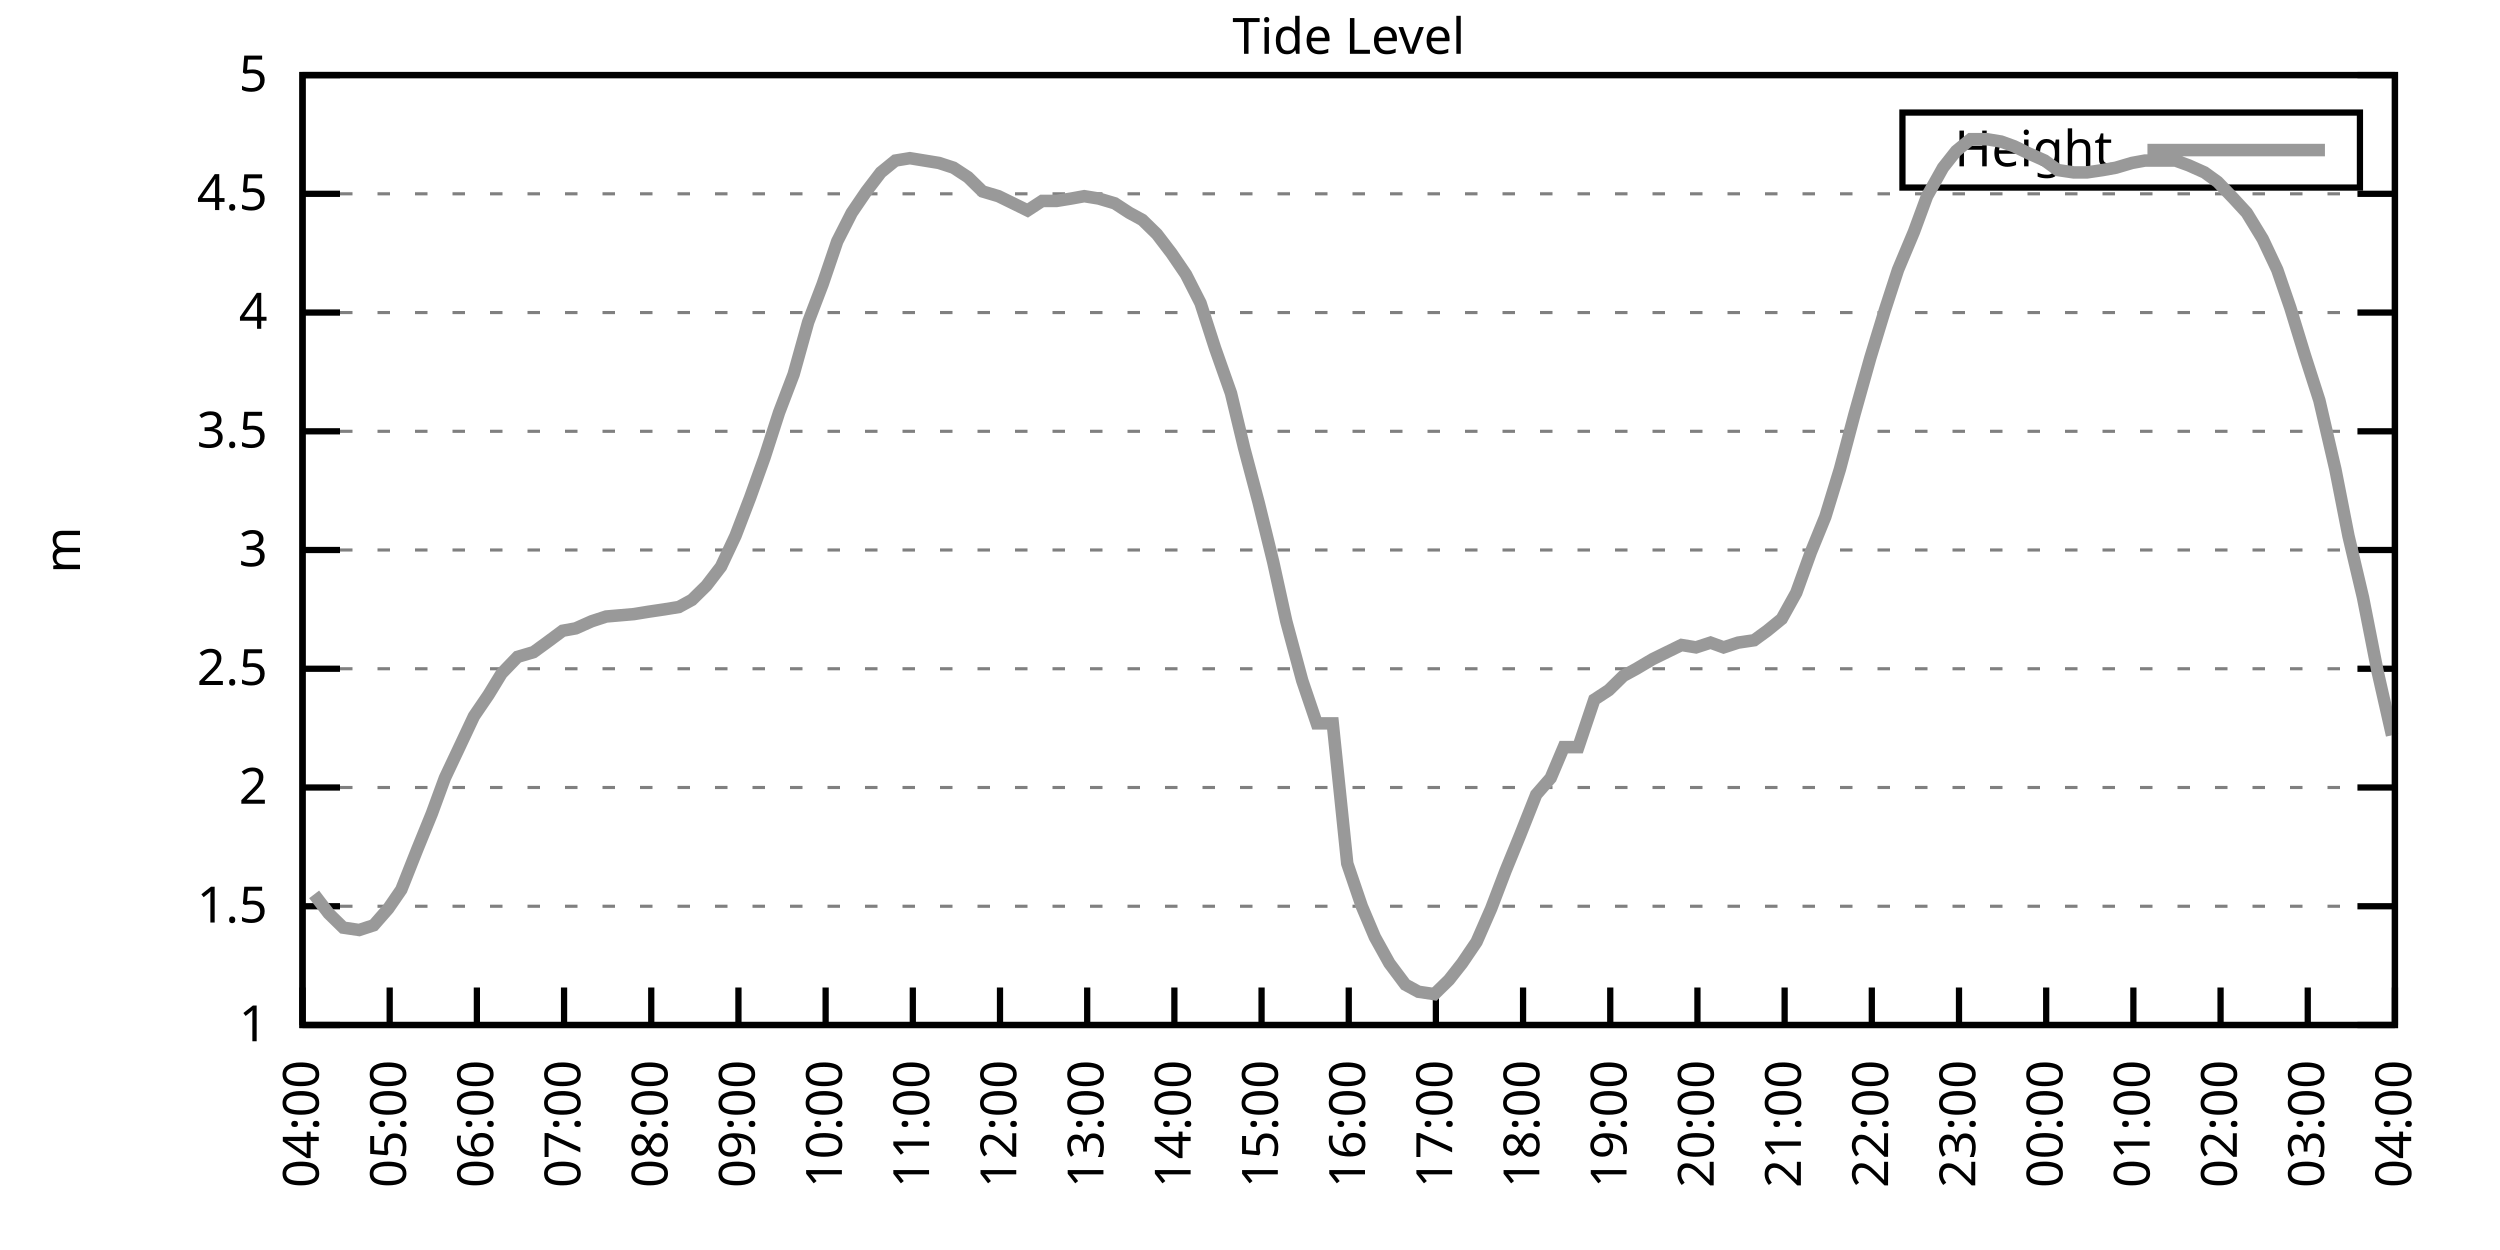
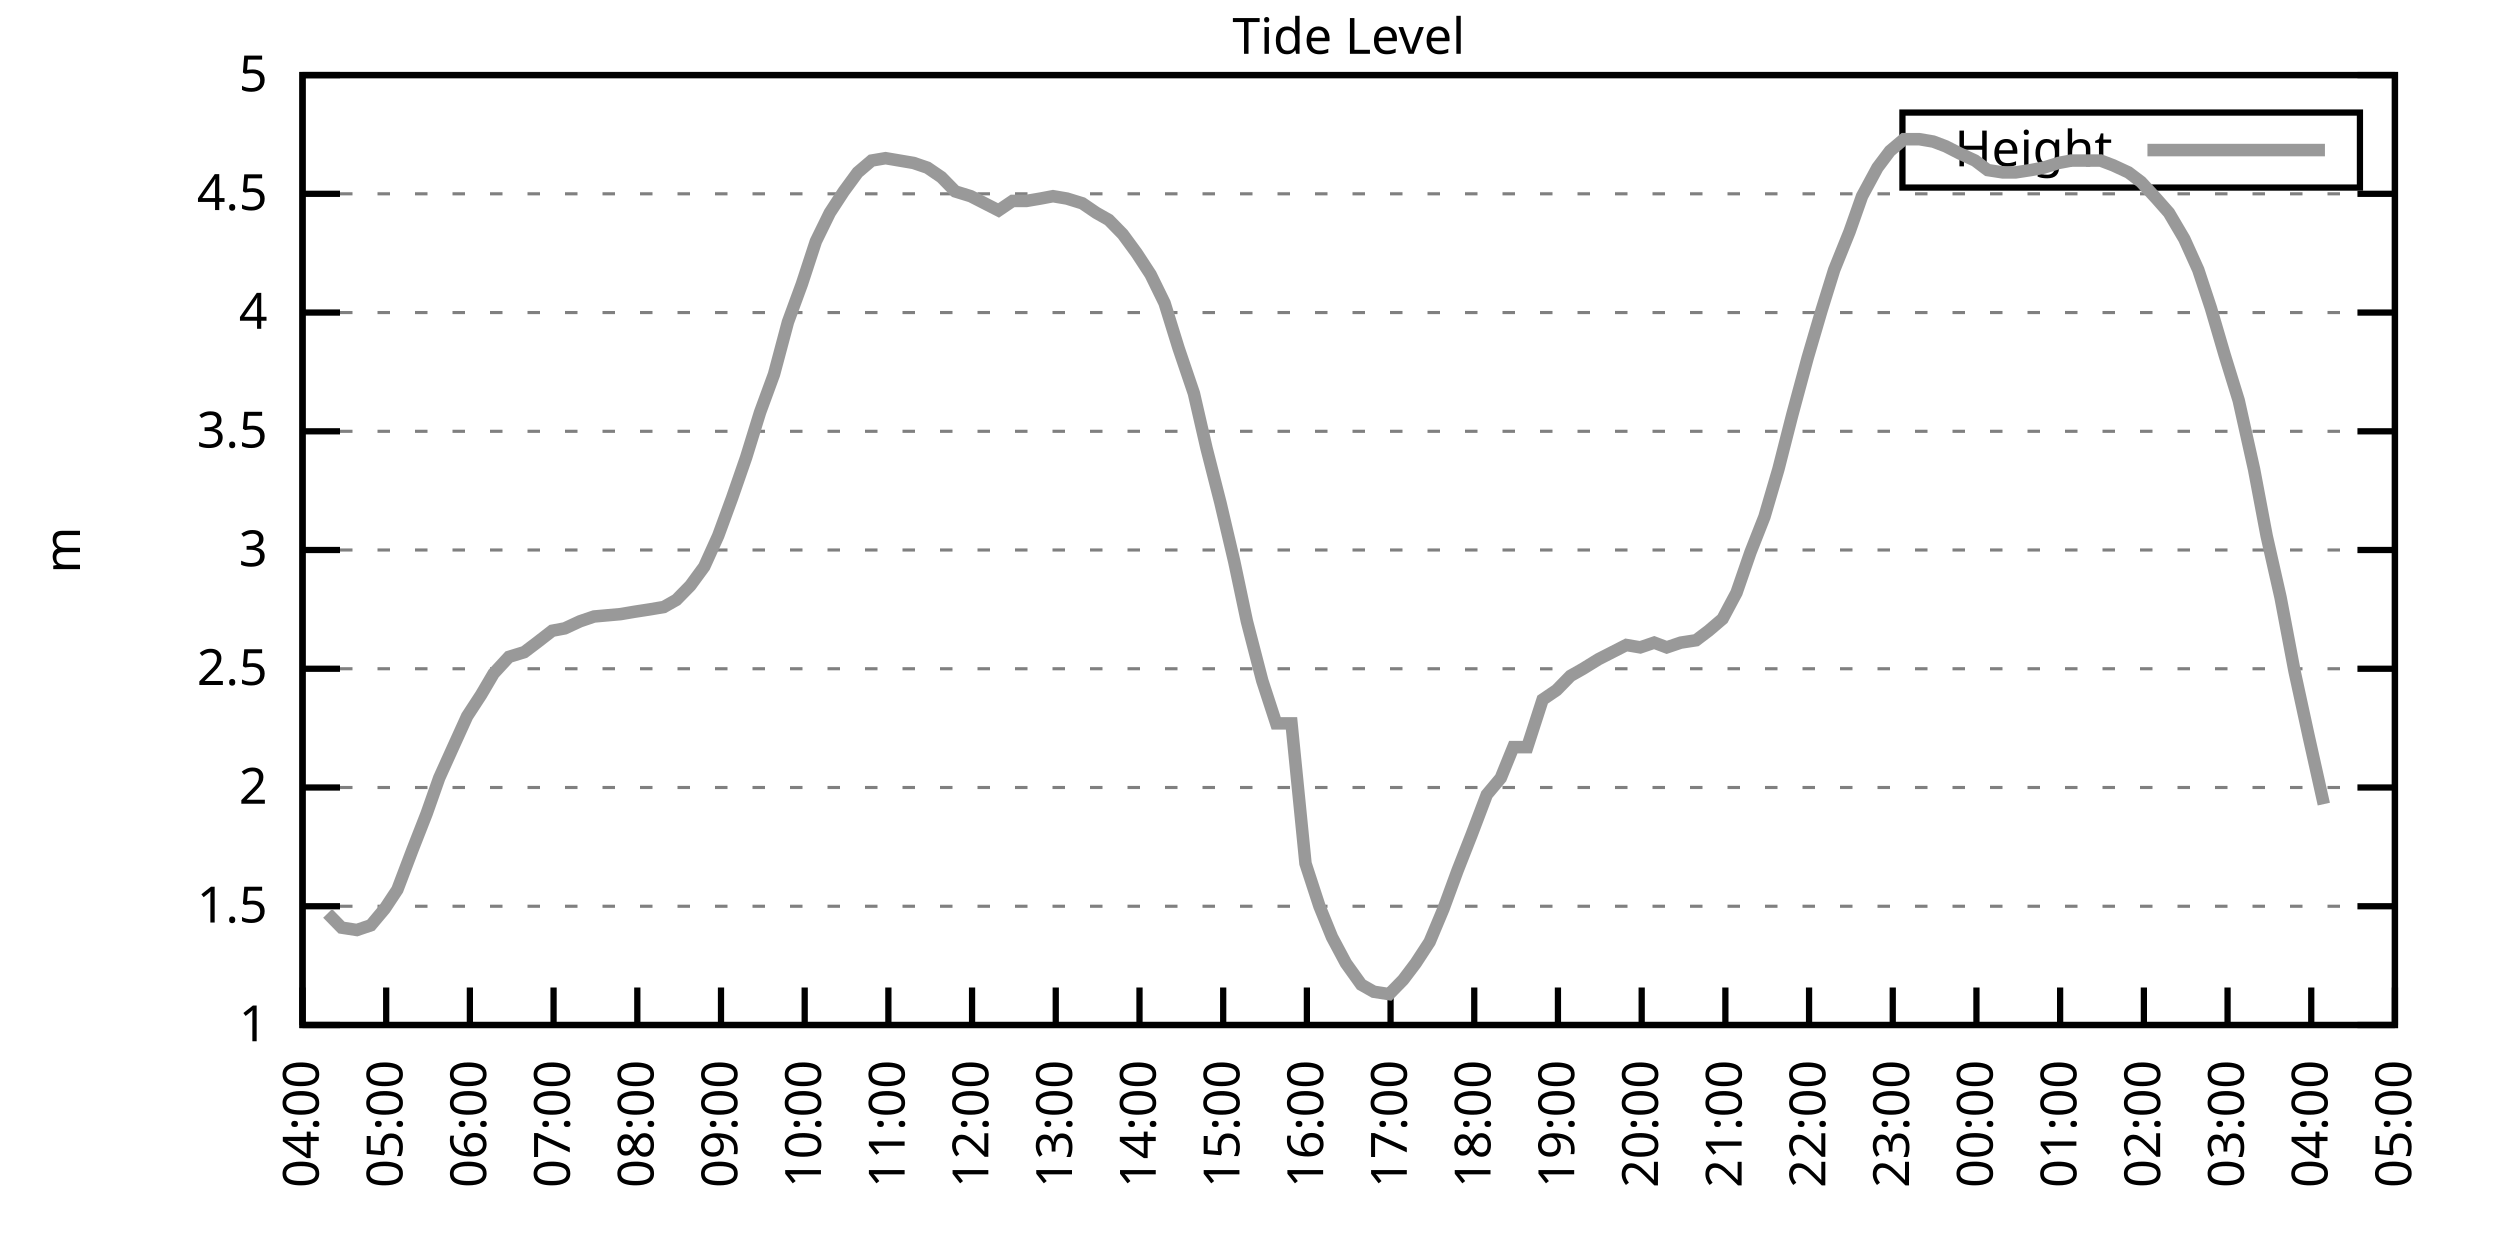
<svg xmlns="http://www.w3.org/2000/svg" xmlns:xlink="http://www.w3.org/1999/xlink" width="400" height="200" viewBox="0 0 400 200">
  <g id="gnuplot_canvas">
    <rect x="0" y="0" width="400" height="200" fill="none" />
    <defs>
      <circle id="gpDot" r="0.5" stroke-width="0.5" stroke="currentColor" />
      <path id="gpPt0" stroke-width="0.333" stroke="currentColor" d="M-1,0 h2 M0,-1 v2" />
      <path id="gpPt1" stroke-width="0.333" stroke="currentColor" d="M-1,-1 L1,1 M1,-1 L-1,1" />
      <path id="gpPt2" stroke-width="0.333" stroke="currentColor" d="M-1,0 L1,0 M0,-1 L0,1 M-1,-1 L1,1 M-1,1 L1,-1" />
      <rect id="gpPt3" stroke-width="0.333" stroke="currentColor" x="-1" y="-1" width="2" height="2" />
      <rect id="gpPt4" stroke-width="0.333" stroke="currentColor" fill="currentColor" x="-1" y="-1" width="2" height="2" />
      <circle id="gpPt5" stroke-width="0.333" stroke="currentColor" cx="0" cy="0" r="1" />
      <use xlink:href="#gpPt5" id="gpPt6" fill="currentColor" stroke="none" />
      <path id="gpPt7" stroke-width="0.333" stroke="currentColor" d="M0,-1.33 L-1.33,0.67 L1.33,0.67 z" />
      <use xlink:href="#gpPt7" id="gpPt8" fill="currentColor" stroke="none" />
      <use xlink:href="#gpPt7" id="gpPt9" stroke="currentColor" transform="rotate(180)" />
      <use xlink:href="#gpPt9" id="gpPt10" fill="currentColor" stroke="none" />
      <use xlink:href="#gpPt3" id="gpPt11" stroke="currentColor" transform="rotate(45)" />
      <use xlink:href="#gpPt11" id="gpPt12" fill="currentColor" stroke="none" />
      <path id="gpPt13" stroke-width="0.333" stroke="currentColor" d="M0,1.330 L1.265,0.411 L0.782,-1.067 L-0.782,-1.076 L-1.265,0.411 z" />
      <use xlink:href="#gpPt13" id="gpPt14" fill="currentColor" stroke="none" />
      <filter id="textbox" filterUnits="objectBoundingBox" x="0" y="0" height="1" width="1">
        <feFlood flood-color="white" flood-opacity="1" result="bgnd" />
        <feComposite in="SourceGraphic" in2="bgnd" operator="atop" />
      </filter>
      <filter id="greybox" filterUnits="objectBoundingBox" x="0" y="0" height="1" width="1">
        <feFlood flood-color="lightgrey" flood-opacity="1" result="grey" />
        <feComposite in="SourceGraphic" in2="grey" operator="atop" />
      </filter>
    </defs>
    <g fill="none" color="white" stroke="currentColor" stroke-width="1.00" stroke-linecap="butt" stroke-linejoin="miter">
</g>
    <g fill="none" color="black" stroke="currentColor" stroke-width="1.00" stroke-linecap="butt" stroke-linejoin="miter">
      <g stroke="none" shape-rendering="crispEdges">
        <polygon fill="rgb(255, 255, 255)" points="48.40,164.00 383.18,164.00 383.18,12.02 48.40,12.02 " />
      </g>
    </g>
    <g fill="none" color="black" stroke="currentColor" stroke-width="1.00" stroke-linecap="butt" stroke-linejoin="miter">
</g>
    <g fill="none" color="black" stroke="black" stroke-width="0.50" stroke-linecap="butt" stroke-linejoin="miter">
</g>
    <g fill="none" color="gray" stroke="currentColor" stroke-width="0.50" stroke-linecap="butt" stroke-linejoin="miter">
      <path stroke="gray" stroke-dasharray="2,4" class="gridline" d="M48.40,164.00 L383.19,164.00  " />
    </g>
    <g fill="none" color="gray" stroke="gray" stroke-width="1.00" stroke-linecap="butt" stroke-linejoin="miter">
</g>
    <g fill="none" color="black" stroke="currentColor" stroke-width="1.00" stroke-linecap="butt" stroke-linejoin="miter">
      <path stroke="black" d="M48.40,164.00 L54.40,164.00 M383.19,164.00 L377.19,164.00  " />
      <g transform="translate(42.80,166.60)" stroke="none" fill="black" font-family="Sans" font-size="8.00" text-anchor="end">
        <text>
          <tspan font-family="Sans"> 1</tspan>
        </text>
      </g>
    </g>
    <g fill="none" color="black" stroke="currentColor" stroke-width="1.00" stroke-linecap="butt" stroke-linejoin="miter">
</g>
    <g fill="none" color="black" stroke="black" stroke-width="0.50" stroke-linecap="butt" stroke-linejoin="miter">
</g>
    <g fill="none" color="gray" stroke="currentColor" stroke-width="0.50" stroke-linecap="butt" stroke-linejoin="miter">
      <path stroke="gray" stroke-dasharray="2,4" class="gridline" d="M48.40,145.00 L383.19,145.00  " />
    </g>
    <g fill="none" color="gray" stroke="gray" stroke-width="1.00" stroke-linecap="butt" stroke-linejoin="miter">
</g>
    <g fill="none" color="black" stroke="currentColor" stroke-width="1.00" stroke-linecap="butt" stroke-linejoin="miter">
      <path stroke="black" d="M48.40,145.00 L54.40,145.00 M383.19,145.00 L377.19,145.00  " />
      <g transform="translate(42.80,147.60)" stroke="none" fill="black" font-family="Sans" font-size="8.00" text-anchor="end">
        <text>
          <tspan font-family="Sans"> 1.5</tspan>
        </text>
      </g>
    </g>
    <g fill="none" color="black" stroke="currentColor" stroke-width="1.00" stroke-linecap="butt" stroke-linejoin="miter">
</g>
    <g fill="none" color="black" stroke="black" stroke-width="0.50" stroke-linecap="butt" stroke-linejoin="miter">
</g>
    <g fill="none" color="gray" stroke="currentColor" stroke-width="0.50" stroke-linecap="butt" stroke-linejoin="miter">
      <path stroke="gray" stroke-dasharray="2,4" class="gridline" d="M48.40,126.00 L383.19,126.00  " />
    </g>
    <g fill="none" color="gray" stroke="gray" stroke-width="1.00" stroke-linecap="butt" stroke-linejoin="miter">
</g>
    <g fill="none" color="black" stroke="currentColor" stroke-width="1.00" stroke-linecap="butt" stroke-linejoin="miter">
      <path stroke="black" d="M48.40,126.00 L54.40,126.00 M383.19,126.00 L377.19,126.00  " />
      <g transform="translate(42.80,128.60)" stroke="none" fill="black" font-family="Sans" font-size="8.00" text-anchor="end">
        <text>
          <tspan font-family="Sans"> 2</tspan>
        </text>
      </g>
    </g>
    <g fill="none" color="black" stroke="currentColor" stroke-width="1.00" stroke-linecap="butt" stroke-linejoin="miter">
</g>
    <g fill="none" color="black" stroke="black" stroke-width="0.50" stroke-linecap="butt" stroke-linejoin="miter">
</g>
    <g fill="none" color="gray" stroke="currentColor" stroke-width="0.50" stroke-linecap="butt" stroke-linejoin="miter">
      <path stroke="gray" stroke-dasharray="2,4" class="gridline" d="M48.40,107.00 L383.19,107.00  " />
    </g>
    <g fill="none" color="gray" stroke="gray" stroke-width="1.00" stroke-linecap="butt" stroke-linejoin="miter">
</g>
    <g fill="none" color="black" stroke="currentColor" stroke-width="1.00" stroke-linecap="butt" stroke-linejoin="miter">
      <path stroke="black" d="M48.40,107.00 L54.40,107.00 M383.19,107.00 L377.19,107.00  " />
      <g transform="translate(42.80,109.60)" stroke="none" fill="black" font-family="Sans" font-size="8.00" text-anchor="end">
        <text>
          <tspan font-family="Sans"> 2.5</tspan>
        </text>
      </g>
    </g>
    <g fill="none" color="black" stroke="currentColor" stroke-width="1.00" stroke-linecap="butt" stroke-linejoin="miter">
</g>
    <g fill="none" color="black" stroke="black" stroke-width="0.50" stroke-linecap="butt" stroke-linejoin="miter">
</g>
    <g fill="none" color="gray" stroke="currentColor" stroke-width="0.50" stroke-linecap="butt" stroke-linejoin="miter">
      <path stroke="gray" stroke-dasharray="2,4" class="gridline" d="M48.40,88.00 L383.19,88.00  " />
    </g>
    <g fill="none" color="gray" stroke="gray" stroke-width="1.00" stroke-linecap="butt" stroke-linejoin="miter">
</g>
    <g fill="none" color="black" stroke="currentColor" stroke-width="1.00" stroke-linecap="butt" stroke-linejoin="miter">
      <path stroke="black" d="M48.40,88.00 L54.40,88.00 M383.19,88.00 L377.19,88.00  " />
      <g transform="translate(42.80,90.60)" stroke="none" fill="black" font-family="Sans" font-size="8.00" text-anchor="end">
        <text>
          <tspan font-family="Sans"> 3</tspan>
        </text>
      </g>
    </g>
    <g fill="none" color="black" stroke="currentColor" stroke-width="1.00" stroke-linecap="butt" stroke-linejoin="miter">
</g>
    <g fill="none" color="black" stroke="black" stroke-width="0.50" stroke-linecap="butt" stroke-linejoin="miter">
</g>
    <g fill="none" color="gray" stroke="currentColor" stroke-width="0.50" stroke-linecap="butt" stroke-linejoin="miter">
      <path stroke="gray" stroke-dasharray="2,4" class="gridline" d="M48.40,69.01 L383.19,69.01  " />
    </g>
    <g fill="none" color="gray" stroke="gray" stroke-width="1.00" stroke-linecap="butt" stroke-linejoin="miter">
</g>
    <g fill="none" color="black" stroke="currentColor" stroke-width="1.00" stroke-linecap="butt" stroke-linejoin="miter">
      <path stroke="black" d="M48.40,69.01 L54.40,69.01 M383.19,69.01 L377.19,69.01  " />
      <g transform="translate(42.80,71.61)" stroke="none" fill="black" font-family="Sans" font-size="8.00" text-anchor="end">
        <text>
          <tspan font-family="Sans"> 3.5</tspan>
        </text>
      </g>
    </g>
    <g fill="none" color="black" stroke="currentColor" stroke-width="1.00" stroke-linecap="butt" stroke-linejoin="miter">
</g>
    <g fill="none" color="black" stroke="black" stroke-width="0.50" stroke-linecap="butt" stroke-linejoin="miter">
</g>
    <g fill="none" color="gray" stroke="currentColor" stroke-width="0.50" stroke-linecap="butt" stroke-linejoin="miter">
      <path stroke="gray" stroke-dasharray="2,4" class="gridline" d="M48.40,50.01 L383.19,50.01  " />
    </g>
    <g fill="none" color="gray" stroke="gray" stroke-width="1.00" stroke-linecap="butt" stroke-linejoin="miter">
</g>
    <g fill="none" color="black" stroke="currentColor" stroke-width="1.00" stroke-linecap="butt" stroke-linejoin="miter">
      <path stroke="black" d="M48.40,50.01 L54.40,50.01 M383.19,50.01 L377.19,50.01  " />
      <g transform="translate(42.80,52.61)" stroke="none" fill="black" font-family="Sans" font-size="8.00" text-anchor="end">
        <text>
          <tspan font-family="Sans"> 4</tspan>
        </text>
      </g>
    </g>
    <g fill="none" color="black" stroke="currentColor" stroke-width="1.00" stroke-linecap="butt" stroke-linejoin="miter">
</g>
    <g fill="none" color="black" stroke="black" stroke-width="0.50" stroke-linecap="butt" stroke-linejoin="miter">
</g>
    <g fill="none" color="gray" stroke="currentColor" stroke-width="0.50" stroke-linecap="butt" stroke-linejoin="miter">
      <path stroke="gray" stroke-dasharray="2,4" class="gridline" d="M48.40,31.01 L383.19,31.01  " />
    </g>
    <g fill="none" color="gray" stroke="gray" stroke-width="1.00" stroke-linecap="butt" stroke-linejoin="miter">
</g>
    <g fill="none" color="black" stroke="currentColor" stroke-width="1.00" stroke-linecap="butt" stroke-linejoin="miter">
      <path stroke="black" d="M48.40,31.01 L54.40,31.01 M383.19,31.01 L377.19,31.01  " />
      <g transform="translate(42.80,33.61)" stroke="none" fill="black" font-family="Sans" font-size="8.00" text-anchor="end">
        <text>
          <tspan font-family="Sans"> 4.5</tspan>
        </text>
      </g>
    </g>
    <g fill="none" color="black" stroke="currentColor" stroke-width="1.00" stroke-linecap="butt" stroke-linejoin="miter">
</g>
    <g fill="none" color="black" stroke="black" stroke-width="0.50" stroke-linecap="butt" stroke-linejoin="miter">
</g>
    <g fill="none" color="gray" stroke="currentColor" stroke-width="0.50" stroke-linecap="butt" stroke-linejoin="miter">
      <path stroke="gray" stroke-dasharray="2,4" class="gridline" d="M48.40,12.01 L383.19,12.01  " />
    </g>
    <g fill="none" color="gray" stroke="gray" stroke-width="1.00" stroke-linecap="butt" stroke-linejoin="miter">
</g>
    <g fill="none" color="black" stroke="currentColor" stroke-width="1.00" stroke-linecap="butt" stroke-linejoin="miter">
      <path stroke="black" d="M48.40,12.01 L54.40,12.01 M383.19,12.01 L377.19,12.01  " />
      <g transform="translate(42.80,14.61)" stroke="none" fill="black" font-family="Sans" font-size="8.00" text-anchor="end">
        <text>
          <tspan font-family="Sans"> 5</tspan>
        </text>
      </g>
    </g>
    <g fill="none" color="black" stroke="currentColor" stroke-width="1.00" stroke-linecap="butt" stroke-linejoin="miter">
      <path stroke="black" d="M48.40,164.00 L48.40,158.00  " />
      <g transform="translate(51.00,169.60) rotate(270.00)" stroke="none" fill="black" font-family="Sans" font-size="8.00" text-anchor="end">
        <text>
          <tspan font-family="Sans">04:00</tspan>
        </text>
      </g>
    </g>
    <g fill="none" color="black" stroke="currentColor" stroke-width="1.00" stroke-linecap="butt" stroke-linejoin="miter">
-       <path stroke="black" d="M62.35,164.00 L62.35,158.00  " />
-       <g transform="translate(64.95,169.60) rotate(270.00)" stroke="none" fill="black" font-family="Sans" font-size="8.00" text-anchor="end">
+       <path stroke="black" d="M61.79,164.00 L61.79,158.00  " />
+       <g transform="translate(64.39,169.60) rotate(270.00)" stroke="none" fill="black" font-family="Sans" font-size="8.00" text-anchor="end">
        <text>
          <tspan font-family="Sans">05:00</tspan>
        </text>
      </g>
    </g>
    <g fill="none" color="black" stroke="currentColor" stroke-width="1.00" stroke-linecap="butt" stroke-linejoin="miter">
-       <path stroke="black" d="M76.30,164.00 L76.30,158.00  " />
-       <g transform="translate(78.90,169.60) rotate(270.00)" stroke="none" fill="black" font-family="Sans" font-size="8.00" text-anchor="end">
+       <path stroke="black" d="M75.18,164.00 L75.18,158.00  " />
+       <g transform="translate(77.78,169.60) rotate(270.00)" stroke="none" fill="black" font-family="Sans" font-size="8.00" text-anchor="end">
        <text>
          <tspan font-family="Sans">06:00</tspan>
        </text>
      </g>
    </g>
    <g fill="none" color="black" stroke="currentColor" stroke-width="1.00" stroke-linecap="butt" stroke-linejoin="miter">
-       <path stroke="black" d="M90.25,164.00 L90.25,158.00  " />
-       <g transform="translate(92.85,169.60) rotate(270.00)" stroke="none" fill="black" font-family="Sans" font-size="8.00" text-anchor="end">
+       <path stroke="black" d="M88.57,164.00 L88.57,158.00  " />
+       <g transform="translate(91.17,169.60) rotate(270.00)" stroke="none" fill="black" font-family="Sans" font-size="8.00" text-anchor="end">
        <text>
          <tspan font-family="Sans">07:00</tspan>
        </text>
      </g>
    </g>
    <g fill="none" color="black" stroke="currentColor" stroke-width="1.00" stroke-linecap="butt" stroke-linejoin="miter">
-       <path stroke="black" d="M104.20,164.00 L104.20,158.00  " />
-       <g transform="translate(106.80,169.60) rotate(270.00)" stroke="none" fill="black" font-family="Sans" font-size="8.00" text-anchor="end">
+       <path stroke="black" d="M101.97,164.00 L101.97,158.00  " />
+       <g transform="translate(104.57,169.60) rotate(270.00)" stroke="none" fill="black" font-family="Sans" font-size="8.00" text-anchor="end">
        <text>
          <tspan font-family="Sans">08:00</tspan>
        </text>
      </g>
    </g>
    <g fill="none" color="black" stroke="currentColor" stroke-width="1.00" stroke-linecap="butt" stroke-linejoin="miter">
-       <path stroke="black" d="M118.15,164.00 L118.15,158.00  " />
-       <g transform="translate(120.75,169.60) rotate(270.00)" stroke="none" fill="black" font-family="Sans" font-size="8.00" text-anchor="end">
+       <path stroke="black" d="M115.36,164.00 L115.36,158.00  " />
+       <g transform="translate(117.96,169.60) rotate(270.00)" stroke="none" fill="black" font-family="Sans" font-size="8.00" text-anchor="end">
        <text>
          <tspan font-family="Sans">09:00</tspan>
        </text>
      </g>
    </g>
    <g fill="none" color="black" stroke="currentColor" stroke-width="1.00" stroke-linecap="butt" stroke-linejoin="miter">
-       <path stroke="black" d="M132.10,164.00 L132.10,158.00  " />
-       <g transform="translate(134.70,169.60) rotate(270.00)" stroke="none" fill="black" font-family="Sans" font-size="8.00" text-anchor="end">
+       <path stroke="black" d="M128.75,164.00 L128.75,158.00  " />
+       <g transform="translate(131.35,169.60) rotate(270.00)" stroke="none" fill="black" font-family="Sans" font-size="8.00" text-anchor="end">
        <text>
          <tspan font-family="Sans">10:00</tspan>
        </text>
      </g>
    </g>
    <g fill="none" color="black" stroke="currentColor" stroke-width="1.00" stroke-linecap="butt" stroke-linejoin="miter">
-       <path stroke="black" d="M146.05,164.00 L146.05,158.00  " />
-       <g transform="translate(148.65,169.60) rotate(270.00)" stroke="none" fill="black" font-family="Sans" font-size="8.00" text-anchor="end">
+       <path stroke="black" d="M142.14,164.00 L142.14,158.00  " />
+       <g transform="translate(144.74,169.60) rotate(270.00)" stroke="none" fill="black" font-family="Sans" font-size="8.00" text-anchor="end">
        <text>
          <tspan font-family="Sans">11:00</tspan>
        </text>
      </g>
    </g>
    <g fill="none" color="black" stroke="currentColor" stroke-width="1.00" stroke-linecap="butt" stroke-linejoin="miter">
-       <path stroke="black" d="M160.00,164.00 L160.00,158.00  " />
-       <g transform="translate(162.60,169.60) rotate(270.00)" stroke="none" fill="black" font-family="Sans" font-size="8.00" text-anchor="end">
+       <path stroke="black" d="M155.53,164.00 L155.53,158.00  " />
+       <g transform="translate(158.13,169.60) rotate(270.00)" stroke="none" fill="black" font-family="Sans" font-size="8.00" text-anchor="end">
        <text>
          <tspan font-family="Sans">12:00</tspan>
        </text>
      </g>
    </g>
    <g fill="none" color="black" stroke="currentColor" stroke-width="1.00" stroke-linecap="butt" stroke-linejoin="miter">
-       <path stroke="black" d="M173.95,164.00 L173.95,158.00  " />
-       <g transform="translate(176.55,169.60) rotate(270.00)" stroke="none" fill="black" font-family="Sans" font-size="8.00" text-anchor="end">
+       <path stroke="black" d="M168.92,164.00 L168.92,158.00  " />
+       <g transform="translate(171.52,169.60) rotate(270.00)" stroke="none" fill="black" font-family="Sans" font-size="8.00" text-anchor="end">
        <text>
          <tspan font-family="Sans">13:00</tspan>
        </text>
      </g>
    </g>
    <g fill="none" color="black" stroke="currentColor" stroke-width="1.00" stroke-linecap="butt" stroke-linejoin="miter">
-       <path stroke="black" d="M187.90,164.00 L187.90,158.00  " />
-       <g transform="translate(190.50,169.60) rotate(270.00)" stroke="none" fill="black" font-family="Sans" font-size="8.00" text-anchor="end">
+       <path stroke="black" d="M182.32,164.00 L182.32,158.00  " />
+       <g transform="translate(184.92,169.60) rotate(270.00)" stroke="none" fill="black" font-family="Sans" font-size="8.00" text-anchor="end">
        <text>
          <tspan font-family="Sans">14:00</tspan>
        </text>
      </g>
    </g>
    <g fill="none" color="black" stroke="currentColor" stroke-width="1.00" stroke-linecap="butt" stroke-linejoin="miter">
-       <path stroke="black" d="M201.85,164.00 L201.85,158.00  " />
-       <g transform="translate(204.45,169.60) rotate(270.00)" stroke="none" fill="black" font-family="Sans" font-size="8.00" text-anchor="end">
+       <path stroke="black" d="M195.71,164.00 L195.71,158.00  " />
+       <g transform="translate(198.31,169.60) rotate(270.00)" stroke="none" fill="black" font-family="Sans" font-size="8.00" text-anchor="end">
        <text>
          <tspan font-family="Sans">15:00</tspan>
        </text>
      </g>
    </g>
    <g fill="none" color="black" stroke="currentColor" stroke-width="1.00" stroke-linecap="butt" stroke-linejoin="miter">
-       <path stroke="black" d="M215.80,164.00 L215.80,158.00  " />
-       <g transform="translate(218.40,169.60) rotate(270.00)" stroke="none" fill="black" font-family="Sans" font-size="8.00" text-anchor="end">
+       <path stroke="black" d="M209.10,164.00 L209.10,158.00  " />
+       <g transform="translate(211.70,169.60) rotate(270.00)" stroke="none" fill="black" font-family="Sans" font-size="8.00" text-anchor="end">
        <text>
          <tspan font-family="Sans">16:00</tspan>
        </text>
      </g>
    </g>
    <g fill="none" color="black" stroke="currentColor" stroke-width="1.00" stroke-linecap="butt" stroke-linejoin="miter">
-       <path stroke="black" d="M229.74,164.00 L229.74,158.00  " />
-       <g transform="translate(232.34,169.60) rotate(270.00)" stroke="none" fill="black" font-family="Sans" font-size="8.00" text-anchor="end">
+       <path stroke="black" d="M222.49,164.00 L222.49,158.00  " />
+       <g transform="translate(225.09,169.60) rotate(270.00)" stroke="none" fill="black" font-family="Sans" font-size="8.00" text-anchor="end">
        <text>
          <tspan font-family="Sans">17:00</tspan>
        </text>
      </g>
    </g>
    <g fill="none" color="black" stroke="currentColor" stroke-width="1.00" stroke-linecap="butt" stroke-linejoin="miter">
-       <path stroke="black" d="M243.69,164.00 L243.69,158.00  " />
-       <g transform="translate(246.29,169.60) rotate(270.00)" stroke="none" fill="black" font-family="Sans" font-size="8.00" text-anchor="end">
+       <path stroke="black" d="M235.88,164.00 L235.88,158.00  " />
+       <g transform="translate(238.48,169.60) rotate(270.00)" stroke="none" fill="black" font-family="Sans" font-size="8.00" text-anchor="end">
        <text>
          <tspan font-family="Sans">18:00</tspan>
        </text>
      </g>
    </g>
    <g fill="none" color="black" stroke="currentColor" stroke-width="1.00" stroke-linecap="butt" stroke-linejoin="miter">
-       <path stroke="black" d="M257.64,164.00 L257.64,158.00  " />
-       <g transform="translate(260.24,169.60) rotate(270.00)" stroke="none" fill="black" font-family="Sans" font-size="8.00" text-anchor="end">
+       <path stroke="black" d="M249.27,164.00 L249.27,158.00  " />
+       <g transform="translate(251.87,169.60) rotate(270.00)" stroke="none" fill="black" font-family="Sans" font-size="8.00" text-anchor="end">
        <text>
          <tspan font-family="Sans">19:00</tspan>
        </text>
      </g>
    </g>
    <g fill="none" color="black" stroke="currentColor" stroke-width="1.00" stroke-linecap="butt" stroke-linejoin="miter">
-       <path stroke="black" d="M271.59,164.00 L271.59,158.00  " />
-       <g transform="translate(274.19,169.60) rotate(270.00)" stroke="none" fill="black" font-family="Sans" font-size="8.00" text-anchor="end">
+       <path stroke="black" d="M262.67,164.00 L262.67,158.00  " />
+       <g transform="translate(265.27,169.60) rotate(270.00)" stroke="none" fill="black" font-family="Sans" font-size="8.00" text-anchor="end">
        <text>
          <tspan font-family="Sans">20:00</tspan>
        </text>
      </g>
    </g>
    <g fill="none" color="black" stroke="currentColor" stroke-width="1.00" stroke-linecap="butt" stroke-linejoin="miter">
-       <path stroke="black" d="M285.54,164.00 L285.54,158.00  " />
-       <g transform="translate(288.14,169.60) rotate(270.00)" stroke="none" fill="black" font-family="Sans" font-size="8.00" text-anchor="end">
+       <path stroke="black" d="M276.06,164.00 L276.06,158.00  " />
+       <g transform="translate(278.66,169.60) rotate(270.00)" stroke="none" fill="black" font-family="Sans" font-size="8.00" text-anchor="end">
        <text>
          <tspan font-family="Sans">21:00</tspan>
        </text>
      </g>
    </g>
    <g fill="none" color="black" stroke="currentColor" stroke-width="1.00" stroke-linecap="butt" stroke-linejoin="miter">
-       <path stroke="black" d="M299.49,164.00 L299.49,158.00  " />
-       <g transform="translate(302.09,169.60) rotate(270.00)" stroke="none" fill="black" font-family="Sans" font-size="8.00" text-anchor="end">
+       <path stroke="black" d="M289.45,164.00 L289.45,158.00  " />
+       <g transform="translate(292.05,169.60) rotate(270.00)" stroke="none" fill="black" font-family="Sans" font-size="8.00" text-anchor="end">
        <text>
          <tspan font-family="Sans">22:00</tspan>
        </text>
      </g>
    </g>
    <g fill="none" color="black" stroke="currentColor" stroke-width="1.00" stroke-linecap="butt" stroke-linejoin="miter">
-       <path stroke="black" d="M313.44,164.00 L313.44,158.00  " />
-       <g transform="translate(316.04,169.60) rotate(270.00)" stroke="none" fill="black" font-family="Sans" font-size="8.00" text-anchor="end">
+       <path stroke="black" d="M302.84,164.00 L302.84,158.00  " />
+       <g transform="translate(305.44,169.60) rotate(270.00)" stroke="none" fill="black" font-family="Sans" font-size="8.00" text-anchor="end">
        <text>
          <tspan font-family="Sans">23:00</tspan>
        </text>
      </g>
    </g>
    <g fill="none" color="black" stroke="currentColor" stroke-width="1.00" stroke-linecap="butt" stroke-linejoin="miter">
-       <path stroke="black" d="M327.39,164.00 L327.39,158.00  " />
-       <g transform="translate(329.99,169.60) rotate(270.00)" stroke="none" fill="black" font-family="Sans" font-size="8.00" text-anchor="end">
+       <path stroke="black" d="M316.23,164.00 L316.23,158.00  " />
+       <g transform="translate(318.83,169.60) rotate(270.00)" stroke="none" fill="black" font-family="Sans" font-size="8.00" text-anchor="end">
        <text>
          <tspan font-family="Sans">00:00</tspan>
        </text>
      </g>
    </g>
    <g fill="none" color="black" stroke="currentColor" stroke-width="1.00" stroke-linecap="butt" stroke-linejoin="miter">
-       <path stroke="black" d="M341.34,164.00 L341.34,158.00  " />
-       <g transform="translate(343.94,169.60) rotate(270.00)" stroke="none" fill="black" font-family="Sans" font-size="8.00" text-anchor="end">
+       <path stroke="black" d="M329.62,164.00 L329.62,158.00  " />
+       <g transform="translate(332.22,169.60) rotate(270.00)" stroke="none" fill="black" font-family="Sans" font-size="8.00" text-anchor="end">
        <text>
          <tspan font-family="Sans">01:00</tspan>
        </text>
      </g>
    </g>
    <g fill="none" color="black" stroke="currentColor" stroke-width="1.00" stroke-linecap="butt" stroke-linejoin="miter">
-       <path stroke="black" d="M355.29,164.00 L355.29,158.00  " />
-       <g transform="translate(357.89,169.60) rotate(270.00)" stroke="none" fill="black" font-family="Sans" font-size="8.00" text-anchor="end">
+       <path stroke="black" d="M343.02,164.00 L343.02,158.00  " />
+       <g transform="translate(345.62,169.60) rotate(270.00)" stroke="none" fill="black" font-family="Sans" font-size="8.00" text-anchor="end">
        <text>
          <tspan font-family="Sans">02:00</tspan>
        </text>
      </g>
    </g>
    <g fill="none" color="black" stroke="currentColor" stroke-width="1.00" stroke-linecap="butt" stroke-linejoin="miter">
-       <path stroke="black" d="M369.24,164.00 L369.24,158.00  " />
-       <g transform="translate(371.84,169.60) rotate(270.00)" stroke="none" fill="black" font-family="Sans" font-size="8.00" text-anchor="end">
+       <path stroke="black" d="M356.41,164.00 L356.41,158.00  " />
+       <g transform="translate(359.01,169.60) rotate(270.00)" stroke="none" fill="black" font-family="Sans" font-size="8.00" text-anchor="end">
        <text>
          <tspan font-family="Sans">03:00</tspan>
+         </text>
+       </g>
+     </g>
+     <g fill="none" color="black" stroke="currentColor" stroke-width="1.00" stroke-linecap="butt" stroke-linejoin="miter">
+       <path stroke="black" d="M369.80,164.00 L369.80,158.00  " />
+       <g transform="translate(372.40,169.60) rotate(270.00)" stroke="none" fill="black" font-family="Sans" font-size="8.00" text-anchor="end">
+         <text>
+           <tspan font-family="Sans">04:00</tspan>
        </text>
      </g>
    </g>
    <g fill="none" color="black" stroke="currentColor" stroke-width="1.00" stroke-linecap="butt" stroke-linejoin="miter">
      <path stroke="black" d="M383.19,164.00 L383.19,158.00  " />
      <g transform="translate(385.79,169.60) rotate(270.00)" stroke="none" fill="black" font-family="Sans" font-size="8.00" text-anchor="end">
        <text>
-           <tspan font-family="Sans">04:00</tspan>
+           <tspan font-family="Sans">05:00</tspan>
        </text>
      </g>
    </g>
    <g fill="none" color="black" stroke="currentColor" stroke-width="1.00" stroke-linecap="butt" stroke-linejoin="miter">
</g>
    <g fill="none" color="black" stroke="currentColor" stroke-width="1.00" stroke-linecap="butt" stroke-linejoin="miter">
      <path stroke="black" d="M48.40,12.01 L48.40,164.00 L383.19,164.00 L383.19,12.01 L48.40,12.01 Z  " />
    </g>
    <g fill="none" color="black" stroke="currentColor" stroke-width="1.00" stroke-linecap="butt" stroke-linejoin="miter">
</g>
    <g fill="none" color="black" stroke="currentColor" stroke-width="1.00" stroke-linecap="butt" stroke-linejoin="miter">
      <path stroke="black" d="M304.39,30.01 L304.39,18.01 L377.59,18.01 L377.59,30.01 L304.39,30.01 Z  " />
    </g>
    <g id="Tide_level_plot_1">
      <g fill="none" color="white" stroke="black" stroke-width="2.00" stroke-linecap="butt" stroke-linejoin="miter">
</g>
      <g fill="none" color="black" stroke="currentColor" stroke-width="2.00" stroke-linecap="butt" stroke-linejoin="miter">
        <g transform="translate(337.99,26.61)" stroke="none" fill="black" font-family="Sans" font-size="8.00" text-anchor="end">
          <text>
            <tspan font-family="Sans">Height</tspan>
          </text>
        </g>
      </g>
      <g fill="none" color="black" stroke="currentColor" stroke-width="2.00" stroke-linecap="butt" stroke-linejoin="miter">
-         <path stroke="rgb(153, 153, 153)" d="M343.59,24.01 L371.99,24.01 M50.26,143.10 L52.58,146.14 L54.91,148.42 L57.47,148.80 L59.79,148.04 L62.12,145.38   L64.21,142.34 L66.77,135.88 L69.09,130.18 L71.18,124.48 L73.51,119.54 L75.83,114.60 L78.16,111.18 L80.25,107.76   L82.81,105.10 L85.37,104.34 L87.46,102.82 L90.02,100.92 L92.11,100.54 L94.67,99.40 L96.99,98.64 L101.41,98.26   L103.73,97.88 L106.29,97.50 L108.62,97.12 L110.71,95.98 L113.03,93.70 L115.36,90.66 L117.68,85.73 L120.01,79.65   L122.33,73.19 L124.66,65.97 L126.98,59.89 L129.31,51.53 L131.63,45.45 L133.96,38.61 L136.28,34.05 L138.61,30.63   L140.93,27.59 L143.26,25.69 L145.58,25.31 L150.23,26.07 L152.56,26.83 L154.88,28.35 L157.21,30.63 L159.76,31.39   L162.09,32.53 L164.41,33.67 L166.74,32.15 L169.06,32.15 L171.39,31.77 L173.48,31.39 L175.81,31.77 L178.36,32.53   L180.69,34.05 L182.78,35.19 L185.11,37.47 L187.43,40.51 L189.76,43.93 L192.08,48.49 L194.41,55.71 L196.96,62.93   L199.06,71.67 L201.38,80.41 L203.71,89.90 L205.80,99.40 L208.36,108.90 L210.68,115.74 L213.24,115.74 L215.56,138.16   L217.89,145.00 L219.98,149.94 L222.30,154.12 L224.86,157.54 L226.95,158.68 L229.51,159.06 L231.84,156.78 L233.93,154.12   L236.25,150.70 L238.58,145.38 L240.90,139.30 L243.23,133.60 L245.79,127.14 L248.11,124.48 L250.20,119.54 L252.53,119.54   L255.09,111.94 L257.41,110.42 L259.74,108.14 L261.83,107.00 L264.39,105.48 L266.71,104.34 L269.04,103.20 L271.36,103.58   L273.69,102.82 L275.78,103.58 L278.10,102.82 L280.66,102.44 L282.75,100.92 L285.08,99.02 L287.40,94.84 L289.73,88.38   L292.05,82.69 L294.38,75.09 L296.70,66.35 L299.26,57.23 L301.58,49.63 L303.68,43.17 L306.23,37.09 L308.33,31.39   L310.88,26.83 L312.98,24.17 L315.30,22.27 L317.86,22.27 L320.18,22.65 L322.28,23.41 L324.60,24.55 L327.16,25.69   L329.25,27.21 L331.81,27.59 L333.90,27.59 L336.46,27.21 L338.55,26.83 L341.11,26.07 L343.20,25.69 L345.53,25.69   L348.08,25.69 L350.18,26.45 L352.73,27.59 L354.83,29.11 L357.38,31.77 L359.48,34.05 L362.03,38.23 L364.36,43.17   L366.45,49.25 L368.78,56.85 L371.10,64.07 L373.66,75.09 L375.75,85.73 L378.08,95.60 L380.40,107.38 L382.73,117.64    " />
+         <path stroke="rgb(153, 153, 153)" d="M343.59,24.01 L371.99,24.01 M52.42,146.14 L54.65,148.42 L57.10,148.80 L59.34,148.04 L61.57,145.38 L63.58,142.34   L66.03,135.88 L68.26,130.18 L70.27,124.48 L72.50,119.54 L74.74,114.60 L76.97,111.18 L78.98,107.76 L81.43,105.10   L83.89,104.34 L85.90,102.82 L88.35,100.92 L90.36,100.54 L92.82,99.40 L95.05,98.64 L99.29,98.26 L101.52,97.88   L103.98,97.50 L106.21,97.12 L108.22,95.98 L110.45,93.70 L112.68,90.66 L114.91,85.73 L117.14,79.65 L119.38,73.19   L121.61,65.97 L123.84,59.89 L126.07,51.53 L128.30,45.45 L130.54,38.61 L132.77,34.05 L135.00,30.63 L137.23,27.59   L139.46,25.69 L141.69,25.31 L146.16,26.07 L148.39,26.83 L150.62,28.35 L152.85,30.63 L155.31,31.39 L157.54,32.53   L159.77,33.67 L162.01,32.15 L164.24,32.15 L166.47,31.77 L168.48,31.39 L170.71,31.77 L173.17,32.53 L175.40,34.05   L177.41,35.19 L179.64,37.47 L181.87,40.51 L184.10,43.93 L186.33,48.49 L188.57,55.71 L191.02,62.93 L193.03,71.67   L195.26,80.41 L197.49,89.90 L199.50,99.40 L201.96,108.90 L204.19,115.74 L206.64,115.74 L208.88,138.16 L211.11,145.00   L213.12,149.94 L215.35,154.12 L217.80,157.54 L219.81,158.68 L222.27,159.06 L224.50,156.78 L226.51,154.12 L228.74,150.70   L230.97,145.38 L233.20,139.30 L235.44,133.60 L237.89,127.14 L240.12,124.48 L242.13,119.54 L244.36,119.54 L246.82,111.94   L249.05,110.42 L251.28,108.14 L253.29,107.00 L255.75,105.48 L257.98,104.34 L260.21,103.20 L262.44,103.58 L264.67,102.82   L266.68,103.58 L268.92,102.82 L271.37,102.44 L273.38,100.92 L275.61,99.02 L277.84,94.84 L280.07,88.38 L282.31,82.69   L284.54,75.09 L286.77,66.35 L289.23,57.23 L291.46,49.63 L293.47,43.17 L295.92,37.09 L297.93,31.39 L300.39,26.83   L302.39,24.17 L304.63,22.27 L307.08,22.27 L309.31,22.65 L311.32,23.41 L313.55,24.55 L316.01,25.69 L318.02,27.21   L320.47,27.59 L322.48,27.59 L324.94,27.21 L326.95,26.83 L329.40,26.07 L331.41,25.69 L333.64,25.69 L336.10,25.69   L338.10,26.45 L340.56,27.59 L342.57,29.11 L345.02,31.77 L347.03,34.05 L349.49,38.23 L351.72,43.17 L353.73,49.25   L355.96,56.85 L358.19,64.07 L360.65,75.09 L362.66,85.73 L364.89,95.60 L367.12,107.38 L369.35,117.64 L371.81,128.66    " />
      </g>
    </g>
    <g fill="none" color="black" stroke="currentColor" stroke-width="2.00" stroke-linecap="butt" stroke-linejoin="miter">
</g>
    <g fill="none" color="black" stroke="black" stroke-width="1.00" stroke-linecap="butt" stroke-linejoin="miter">
</g>
    <g fill="none" color="black" stroke="currentColor" stroke-width="1.00" stroke-linecap="butt" stroke-linejoin="miter">
      <path stroke="black" d="M48.40,12.01 L48.40,164.00 L383.19,164.00 L383.19,12.01 L48.40,12.01 Z  " />
      <g transform="translate(12.80,88.01) rotate(270.00)" stroke="none" fill="black" font-family="Sans" font-size="8.00" text-anchor="middle">
        <text>
          <tspan font-family="Sans">m</tspan>
        </text>
      </g>
    </g>
    <g fill="none" color="black" stroke="currentColor" stroke-width="1.00" stroke-linecap="butt" stroke-linejoin="miter">
</g>
    <g fill="none" color="black" stroke="currentColor" stroke-width="1.00" stroke-linecap="butt" stroke-linejoin="miter">
      <g transform="translate(215.79,8.61)" stroke="none" fill="black" font-family="Sans" font-size="8.00" text-anchor="middle">
        <text>
          <tspan font-family="Sans">Tide Level</tspan>
        </text>
      </g>
    </g>
    <g fill="none" color="black" stroke="currentColor" stroke-width="1.00" stroke-linecap="butt" stroke-linejoin="miter">
</g>
  </g>
</svg>
